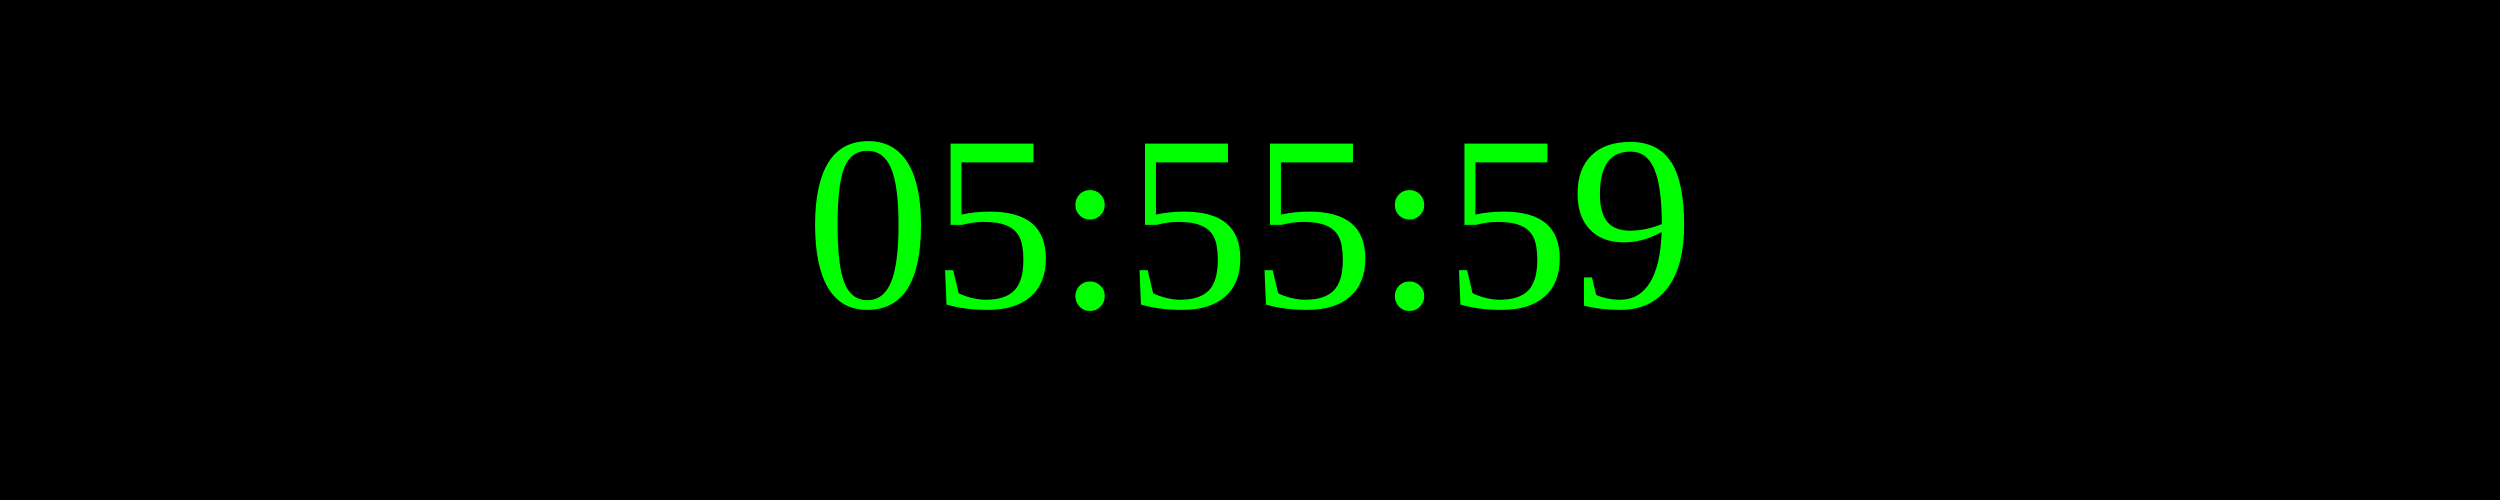
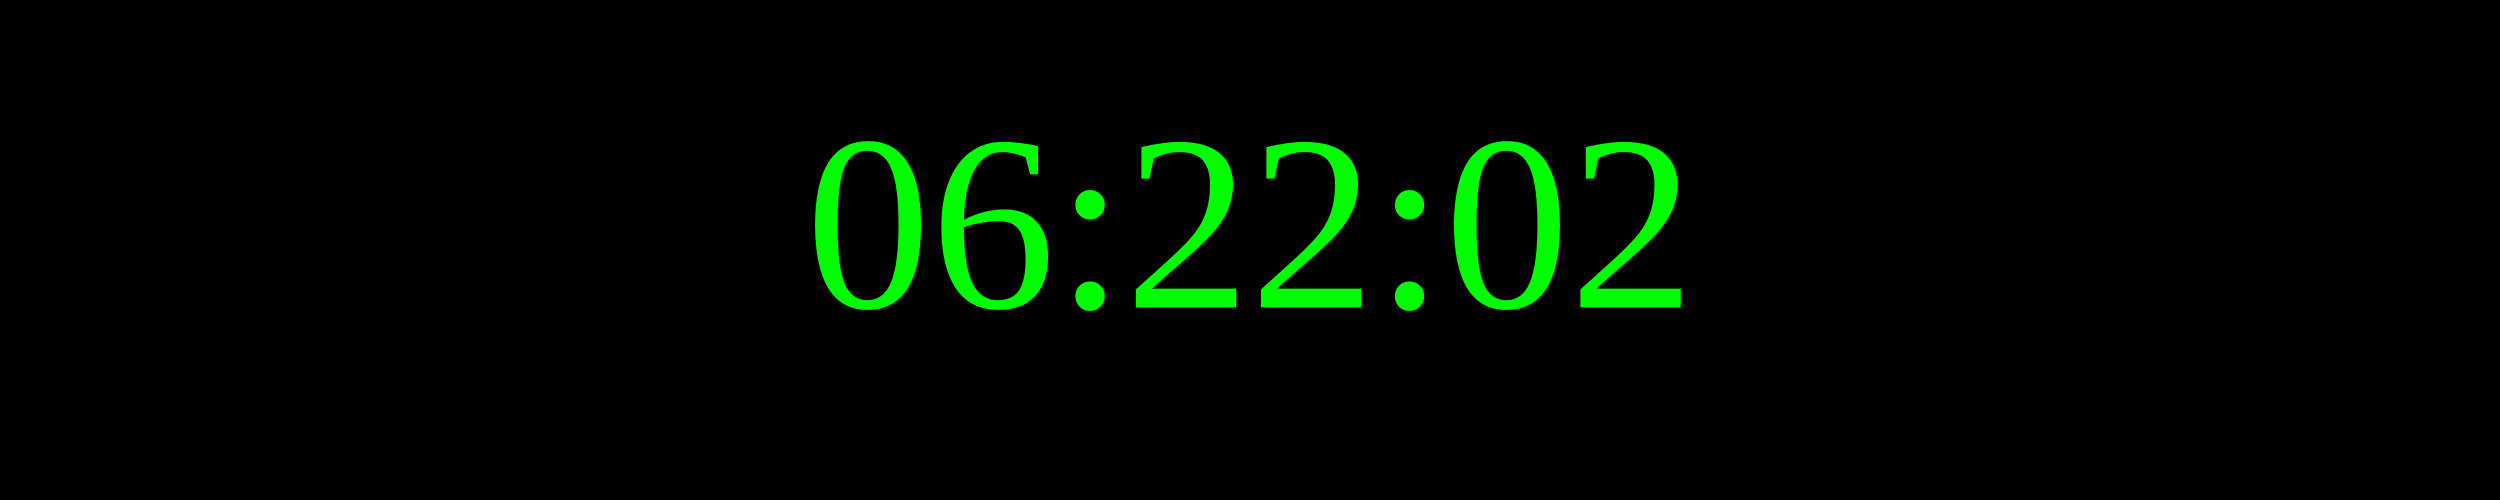
<svg xmlns="http://www.w3.org/2000/svg" width="250" height="50">
  <rect width="100%" height="100%" fill="black" />
  <text x="50%" y="50%" font-size="25" fill="lime" text-anchor="middle" dominant-baseline="middle">
- 05:55:59
+ 06:22:02
</text>
</svg>
